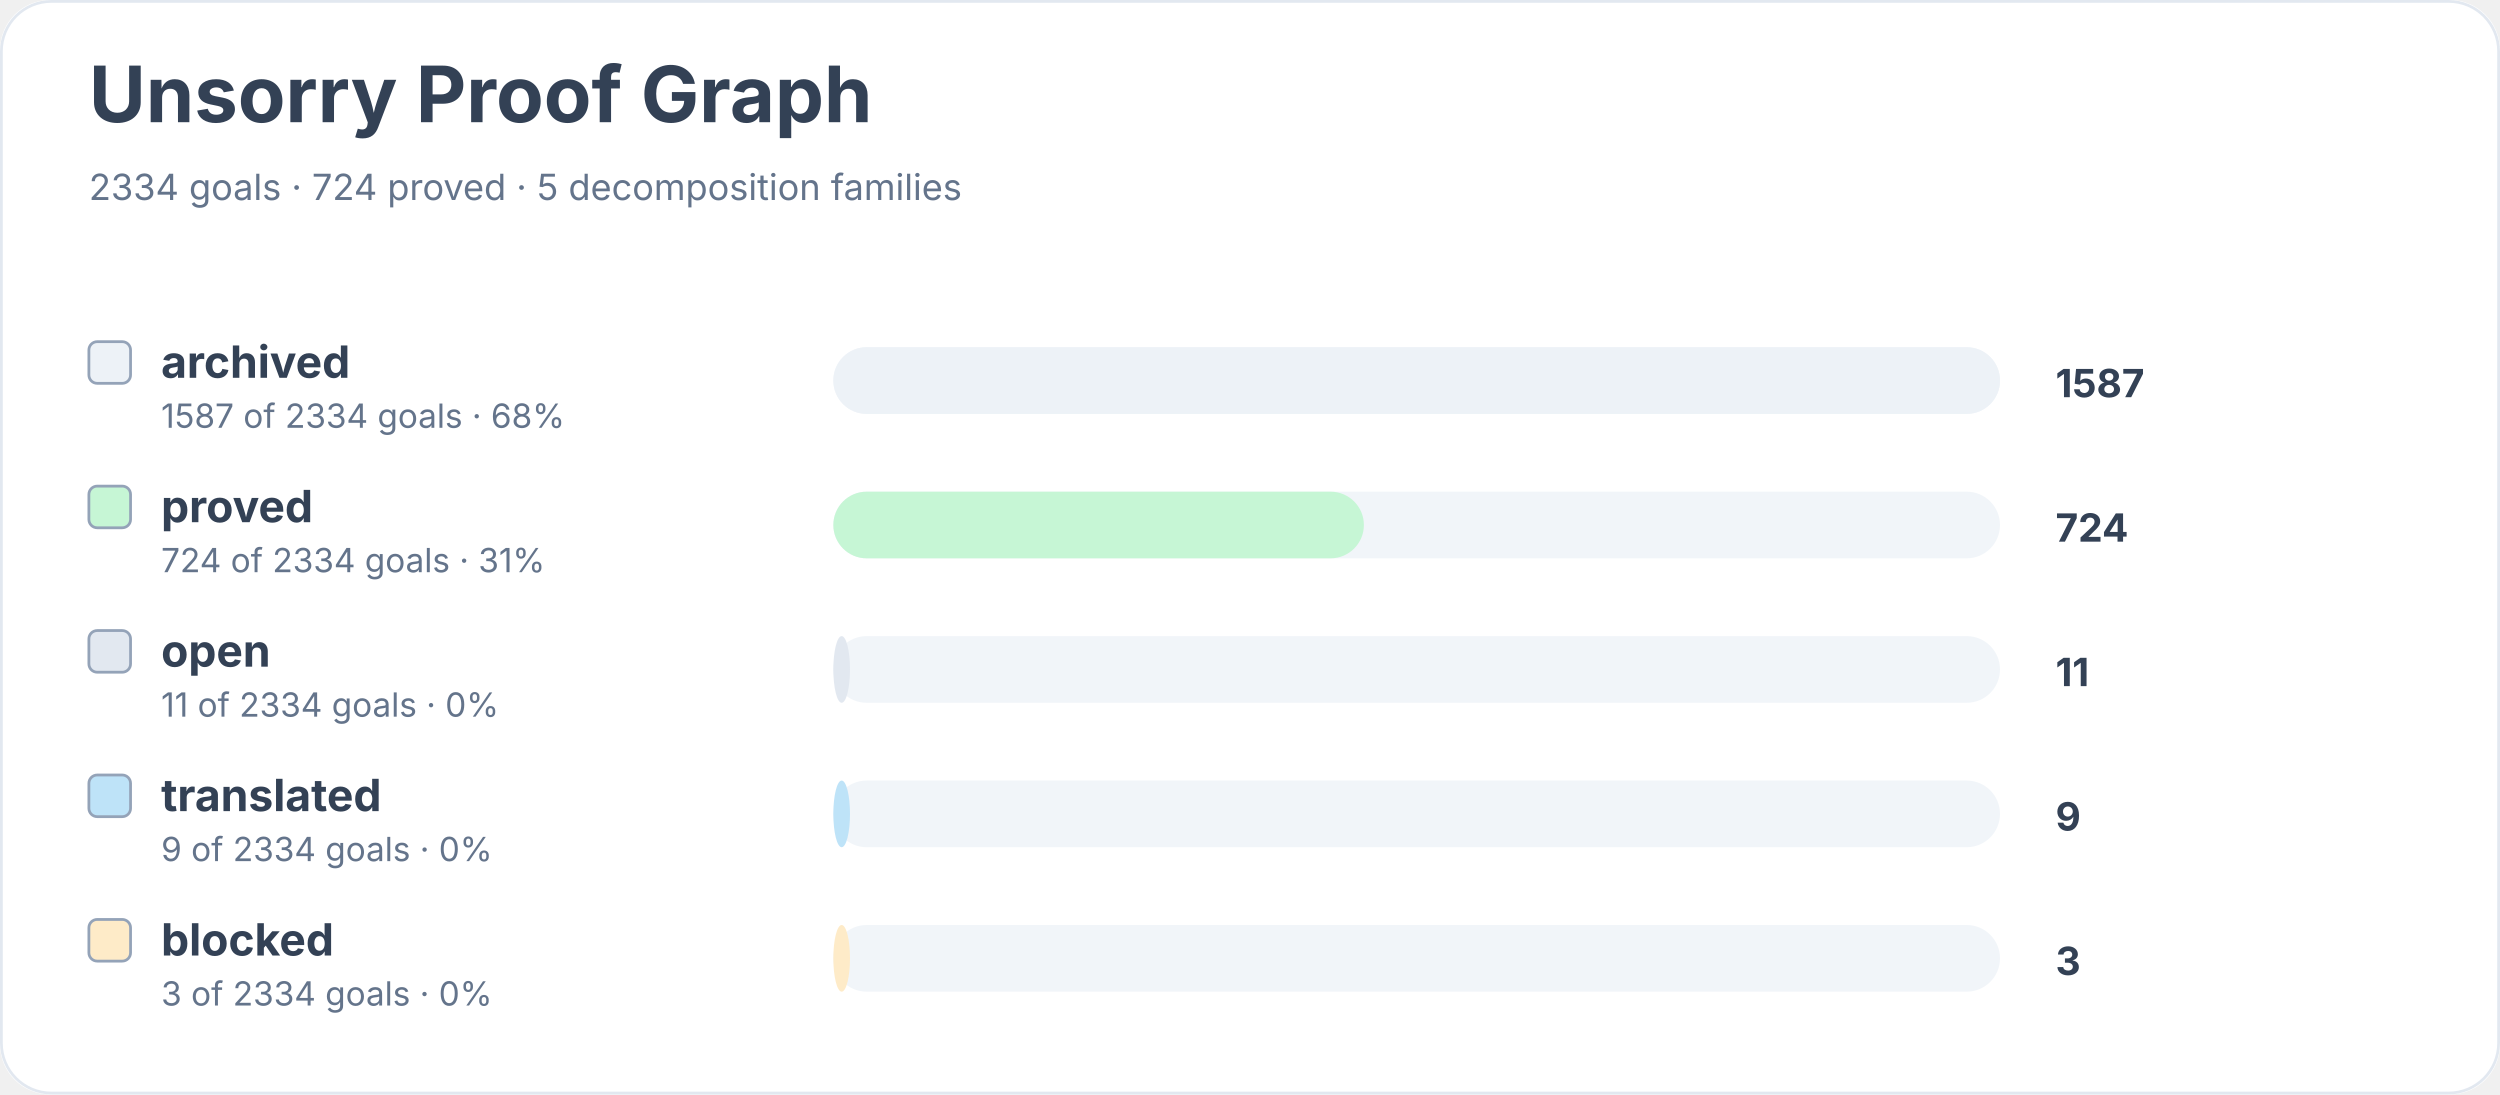
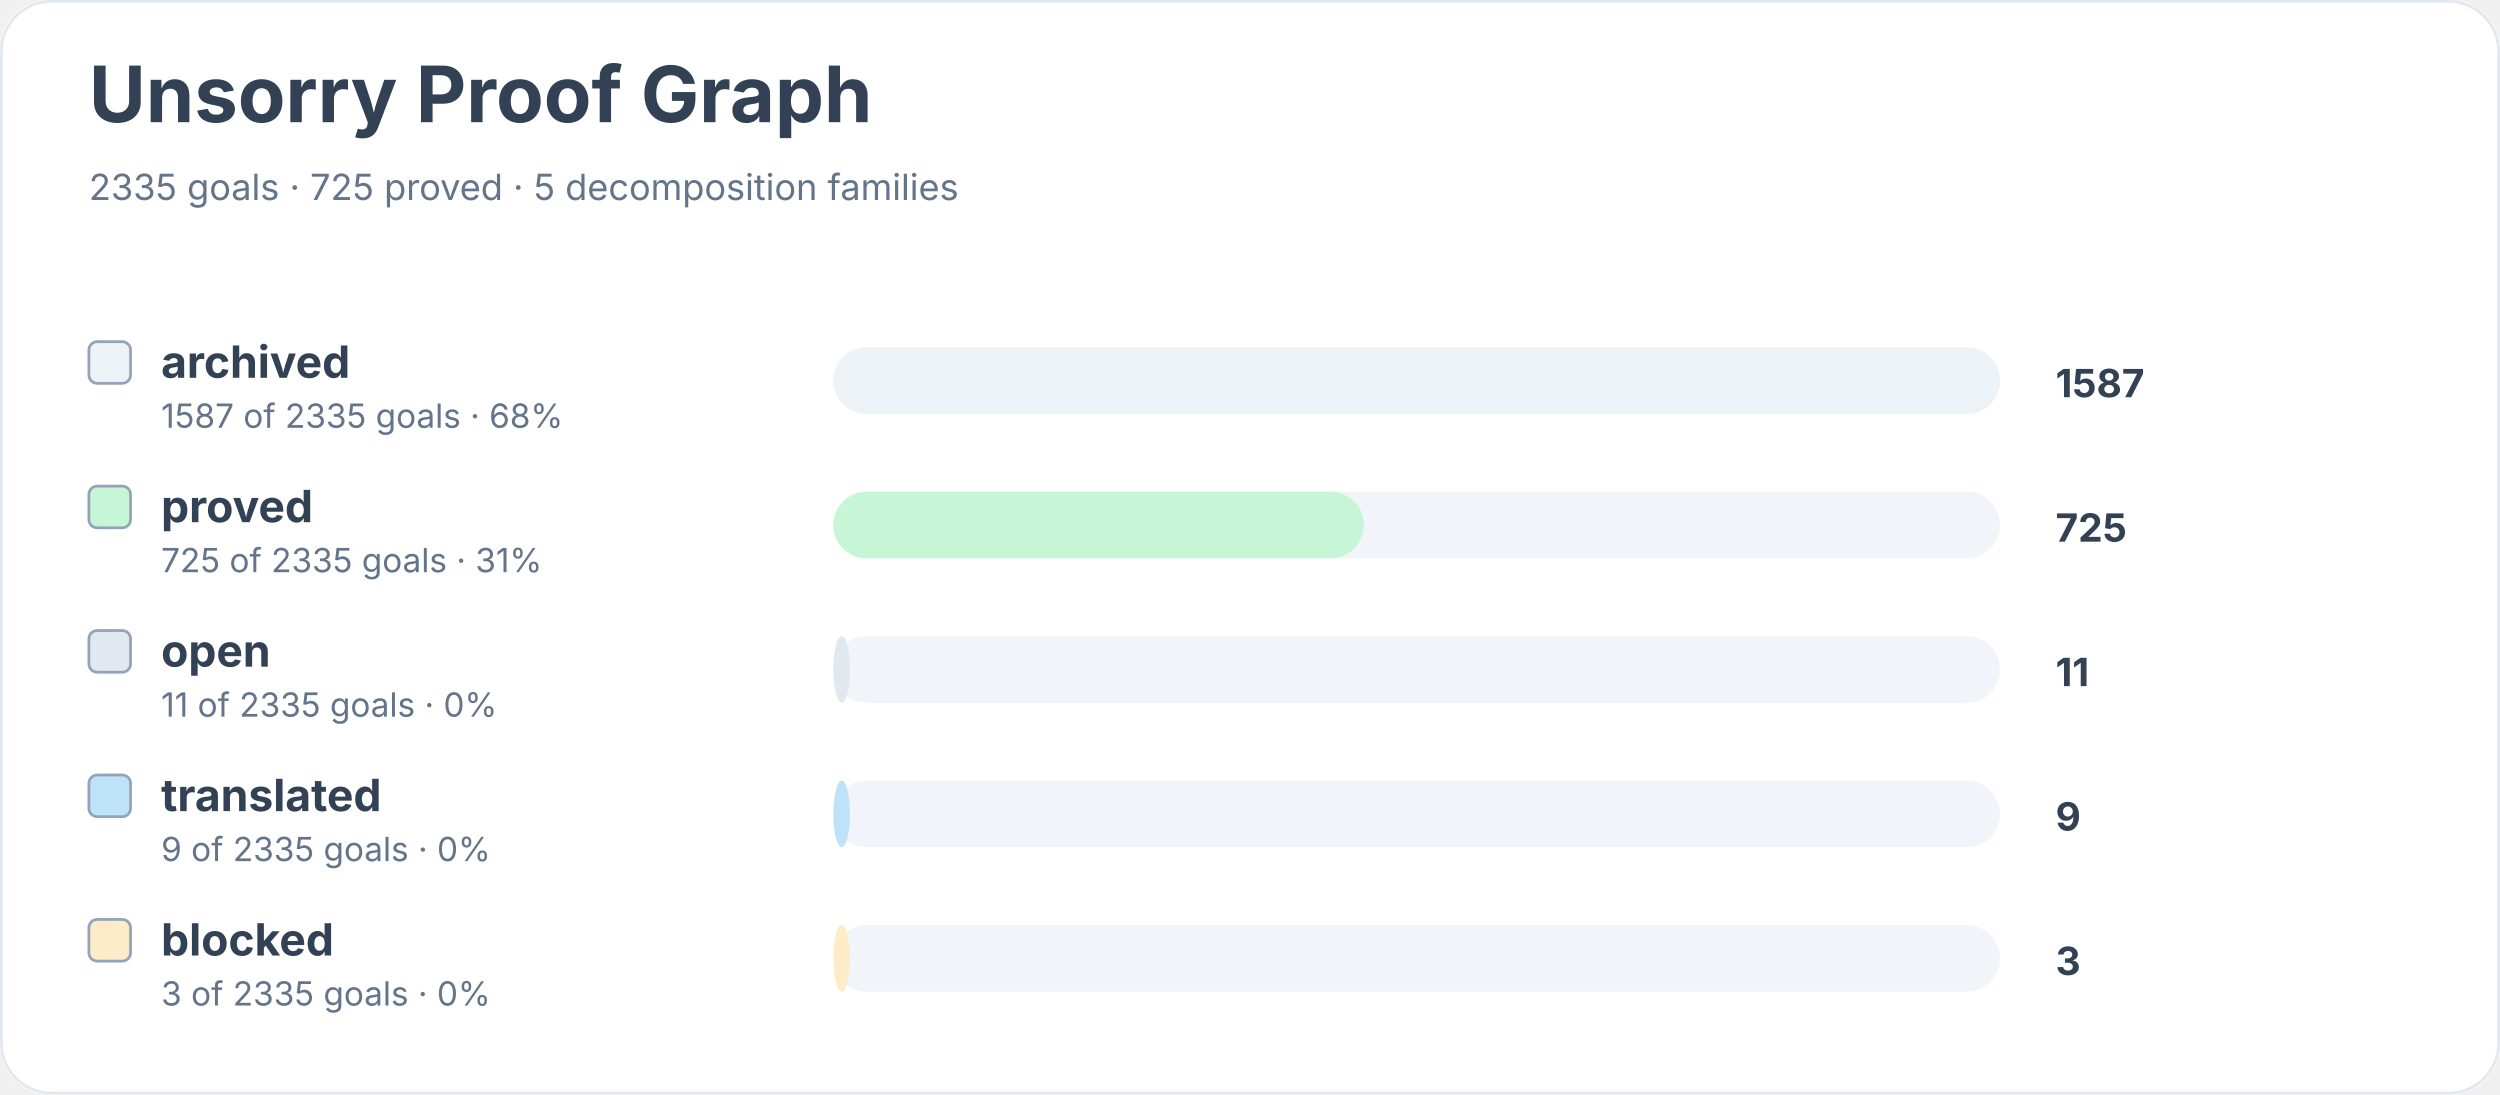
<svg xmlns="http://www.w3.org/2000/svg" width="900" height="394" viewBox="0 0 900 394" role="img" aria-labelledby="title desc">
  <rect width="900" height="100%" rx="18" fill="#ffffff" />
  <rect x="0.5" y="0.5" width="899" height="393" rx="18" fill="none" stroke="#e2e8f0" />
  <text x="32" y="44" font-family="Inter, system-ui, sans-serif" font-size="28" font-weight="700" fill="#334155">Unsorry Proof Graph</text>
-   <text x="32" y="72" font-family="Inter, system-ui, sans-serif" font-size="13" fill="#64748b">2334 goals · 724 proved · 5 decomposition families</text>
+   <text x="32" y="72" font-family="Inter, system-ui, sans-serif" font-size="13" fill="#64748b">2335 goals · 725 proved · 5 decomposition families</text>
  <rect x="32" y="123" width="15" height="15" rx="3" fill="#edf2f7" stroke="#94a3b8" />
  <text x="58" y="136" font-family="Inter, system-ui, sans-serif" font-size="16" font-weight="650" fill="#334155">archived</text>
-   <text x="58" y="154" font-family="Inter, system-ui, sans-serif" font-size="12" fill="#64748b">1587 of 2334 goals · 68%</text>
+   <text x="58" y="154" font-family="Inter, system-ui, sans-serif" font-size="12" fill="#64748b">1587 of 2335 goals · 68%</text>
  <rect x="300" y="125" width="420" height="24" rx="12" fill="#f1f5f9" />
  <rect x="300" y="125" width="420" height="24" rx="12" fill="#edf2f7" />
  <text x="740" y="143" font-family="Inter, system-ui, sans-serif" font-size="14" font-weight="700" fill="#334155">1587</text>
  <rect x="32" y="175" width="15" height="15" rx="3" fill="#c6f6d5" stroke="#94a3b8" />
  <text x="58" y="188" font-family="Inter, system-ui, sans-serif" font-size="16" font-weight="650" fill="#334155">proved</text>
-   <text x="58" y="206" font-family="Inter, system-ui, sans-serif" font-size="12" fill="#64748b">724 of 2334 goals · 31%</text>
+   <text x="58" y="206" font-family="Inter, system-ui, sans-serif" font-size="12" fill="#64748b">725 of 2335 goals · 31%</text>
  <rect x="300" y="177" width="420" height="24" rx="12" fill="#f1f5f9" />
  <rect x="300" y="177" width="191" height="24" rx="12" fill="#c6f6d5" />
-   <text x="740" y="195" font-family="Inter, system-ui, sans-serif" font-size="14" font-weight="700" fill="#334155">724</text>
+   <text x="740" y="195" font-family="Inter, system-ui, sans-serif" font-size="14" font-weight="700" fill="#334155">725</text>
  <rect x="32" y="227" width="15" height="15" rx="3" fill="#e2e8f0" stroke="#94a3b8" />
  <text x="58" y="240" font-family="Inter, system-ui, sans-serif" font-size="16" font-weight="650" fill="#334155">open</text>
-   <text x="58" y="258" font-family="Inter, system-ui, sans-serif" font-size="12" fill="#64748b">11 of 2334 goals · 0%</text>
+   <text x="58" y="258" font-family="Inter, system-ui, sans-serif" font-size="12" fill="#64748b">11 of 2335 goals · 0%</text>
  <rect x="300" y="229" width="420" height="24" rx="12" fill="#f1f5f9" />
  <rect x="300" y="229" width="6" height="24" rx="12" fill="#e2e8f0" />
  <text x="740" y="247" font-family="Inter, system-ui, sans-serif" font-size="14" font-weight="700" fill="#334155">11</text>
  <rect x="32" y="279" width="15" height="15" rx="3" fill="#bee3f8" stroke="#94a3b8" />
  <text x="58" y="292" font-family="Inter, system-ui, sans-serif" font-size="16" font-weight="650" fill="#334155">translated</text>
-   <text x="58" y="310" font-family="Inter, system-ui, sans-serif" font-size="12" fill="#64748b">9 of 2334 goals · 0%</text>
+   <text x="58" y="310" font-family="Inter, system-ui, sans-serif" font-size="12" fill="#64748b">9 of 2335 goals · 0%</text>
  <rect x="300" y="281" width="420" height="24" rx="12" fill="#f1f5f9" />
  <rect x="300" y="281" width="6" height="24" rx="12" fill="#bee3f8" />
  <text x="740" y="299" font-family="Inter, system-ui, sans-serif" font-size="14" font-weight="700" fill="#334155">9</text>
  <rect x="32" y="331" width="15" height="15" rx="3" fill="#feebc8" stroke="#94a3b8" />
  <text x="58" y="344" font-family="Inter, system-ui, sans-serif" font-size="16" font-weight="650" fill="#334155">blocked</text>
-   <text x="58" y="362" font-family="Inter, system-ui, sans-serif" font-size="12" fill="#64748b">3 of 2334 goals · 0%</text>
+   <text x="58" y="362" font-family="Inter, system-ui, sans-serif" font-size="12" fill="#64748b">3 of 2335 goals · 0%</text>
  <rect x="300" y="333" width="420" height="24" rx="12" fill="#f1f5f9" />
  <rect x="300" y="333" width="6" height="24" rx="12" fill="#feebc8" />
  <text x="740" y="351" font-family="Inter, system-ui, sans-serif" font-size="14" font-weight="700" fill="#334155">3</text>
</svg>
